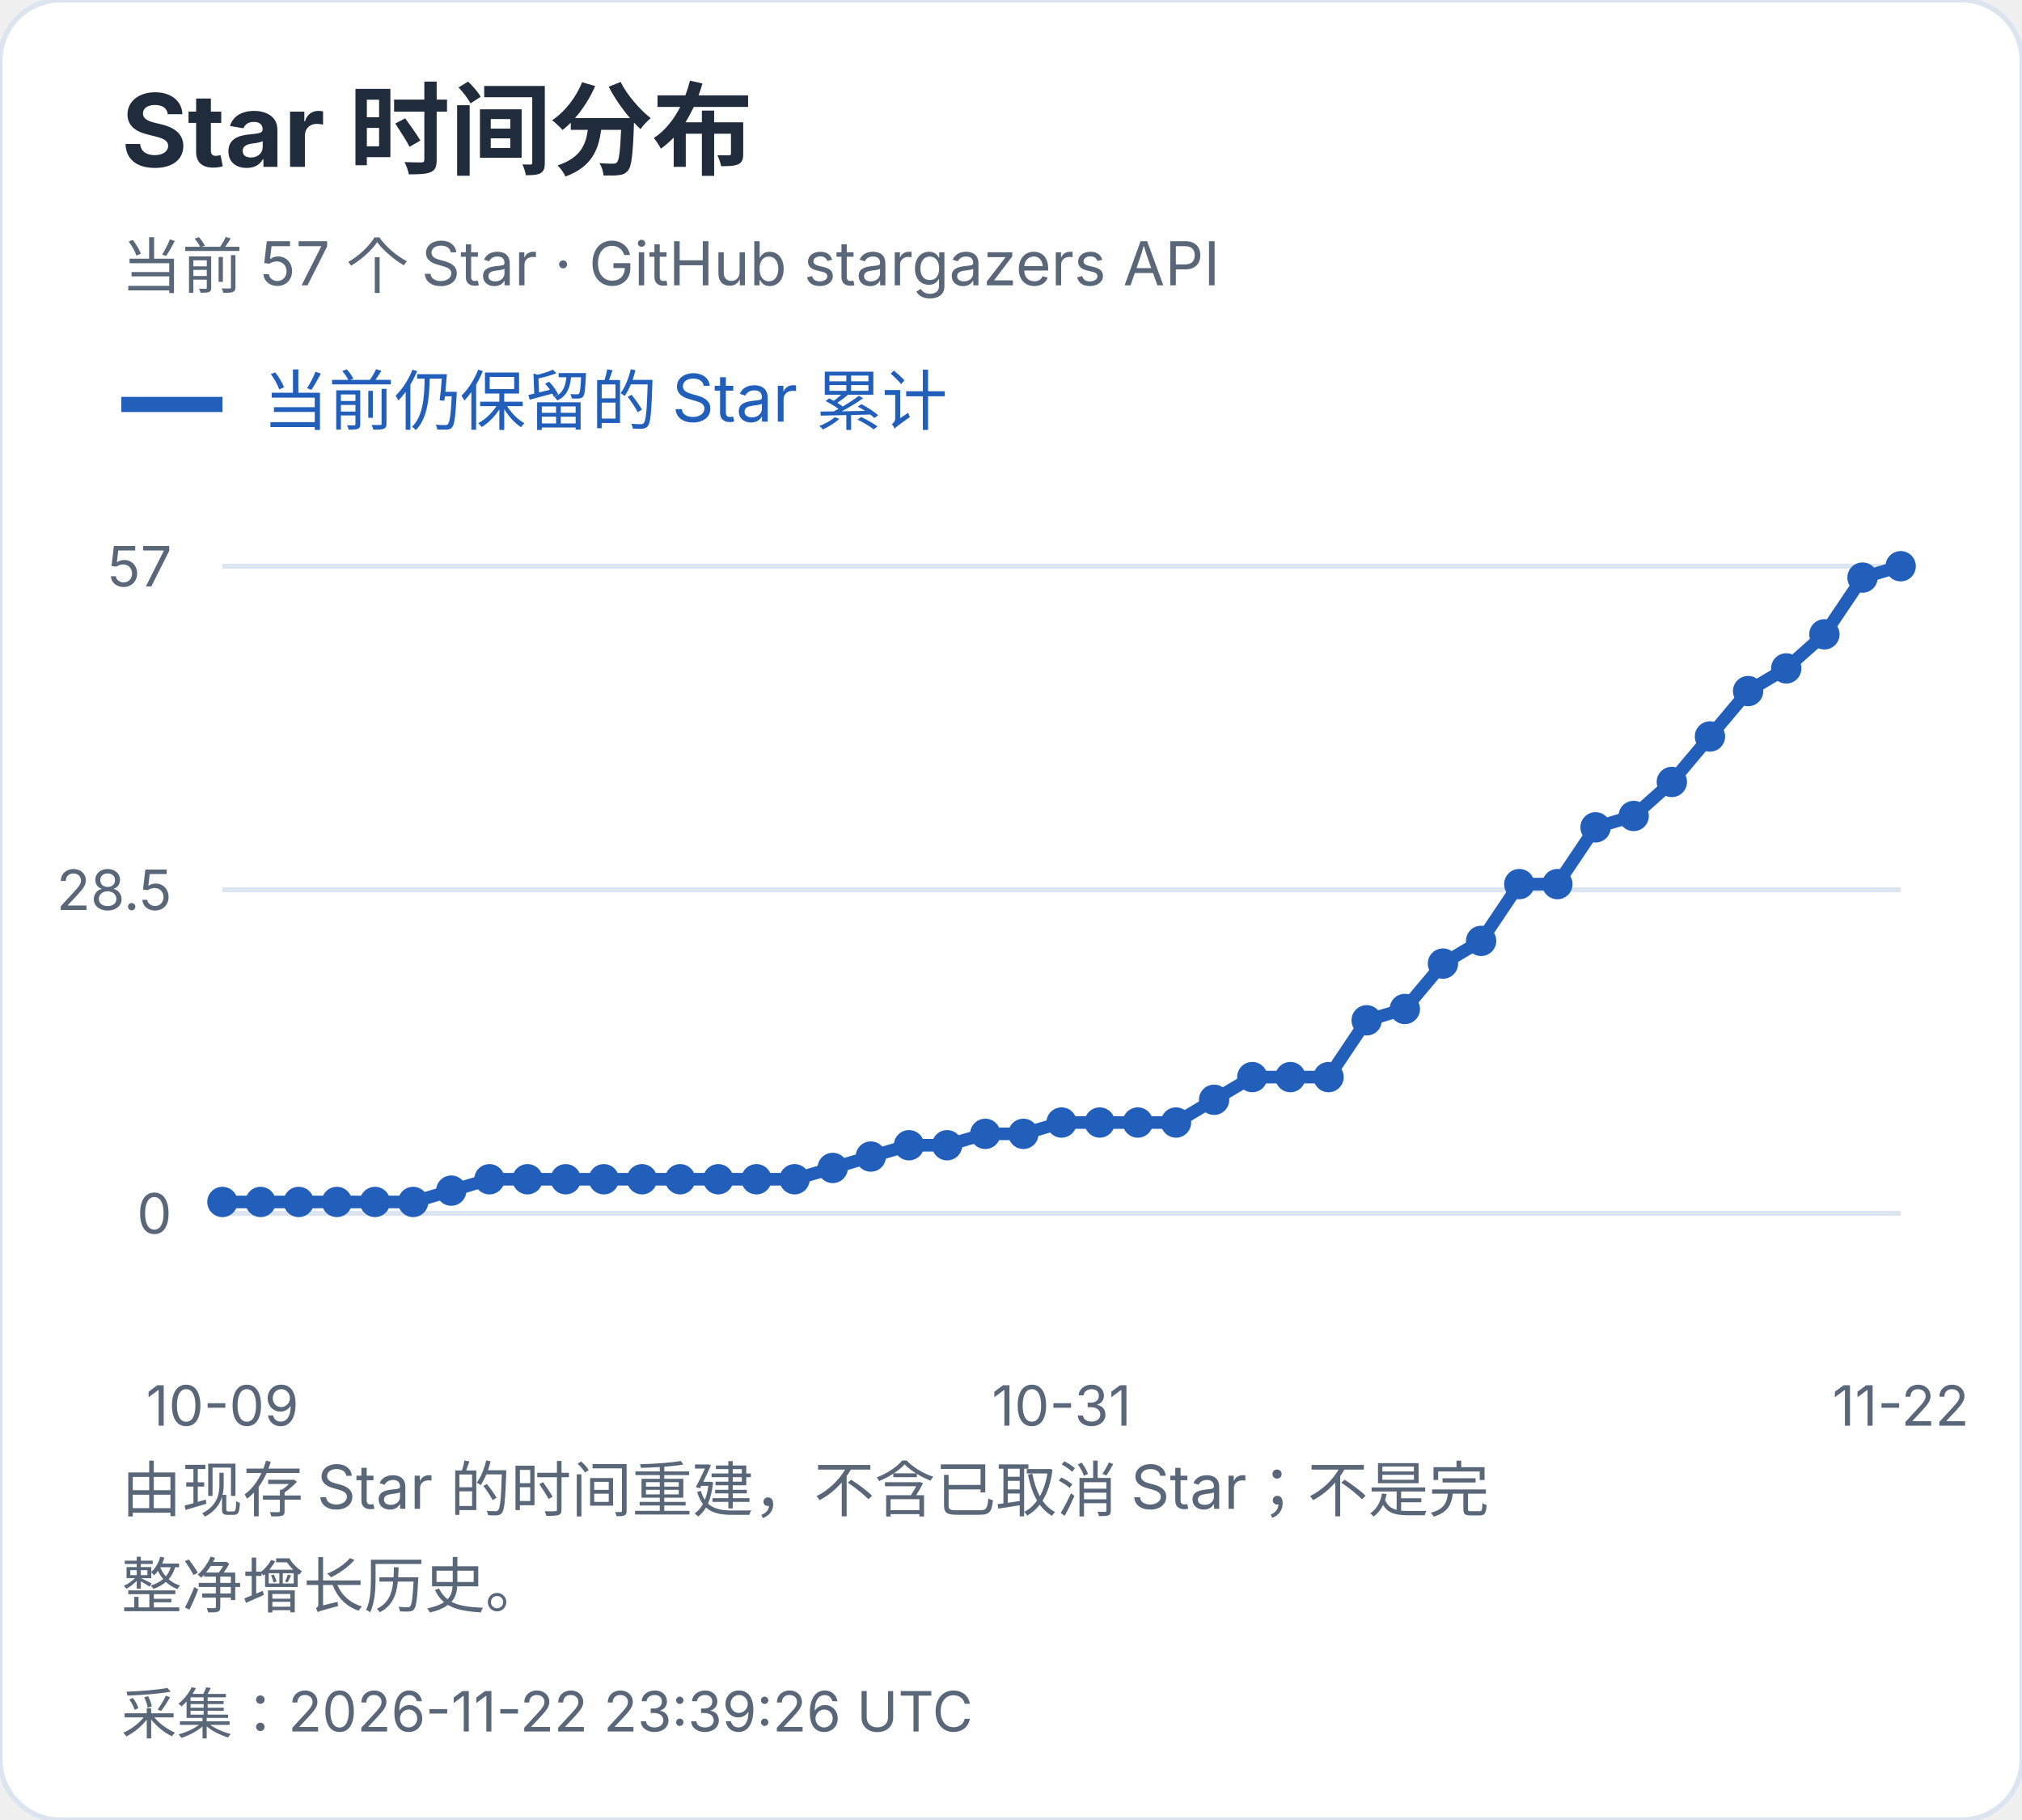
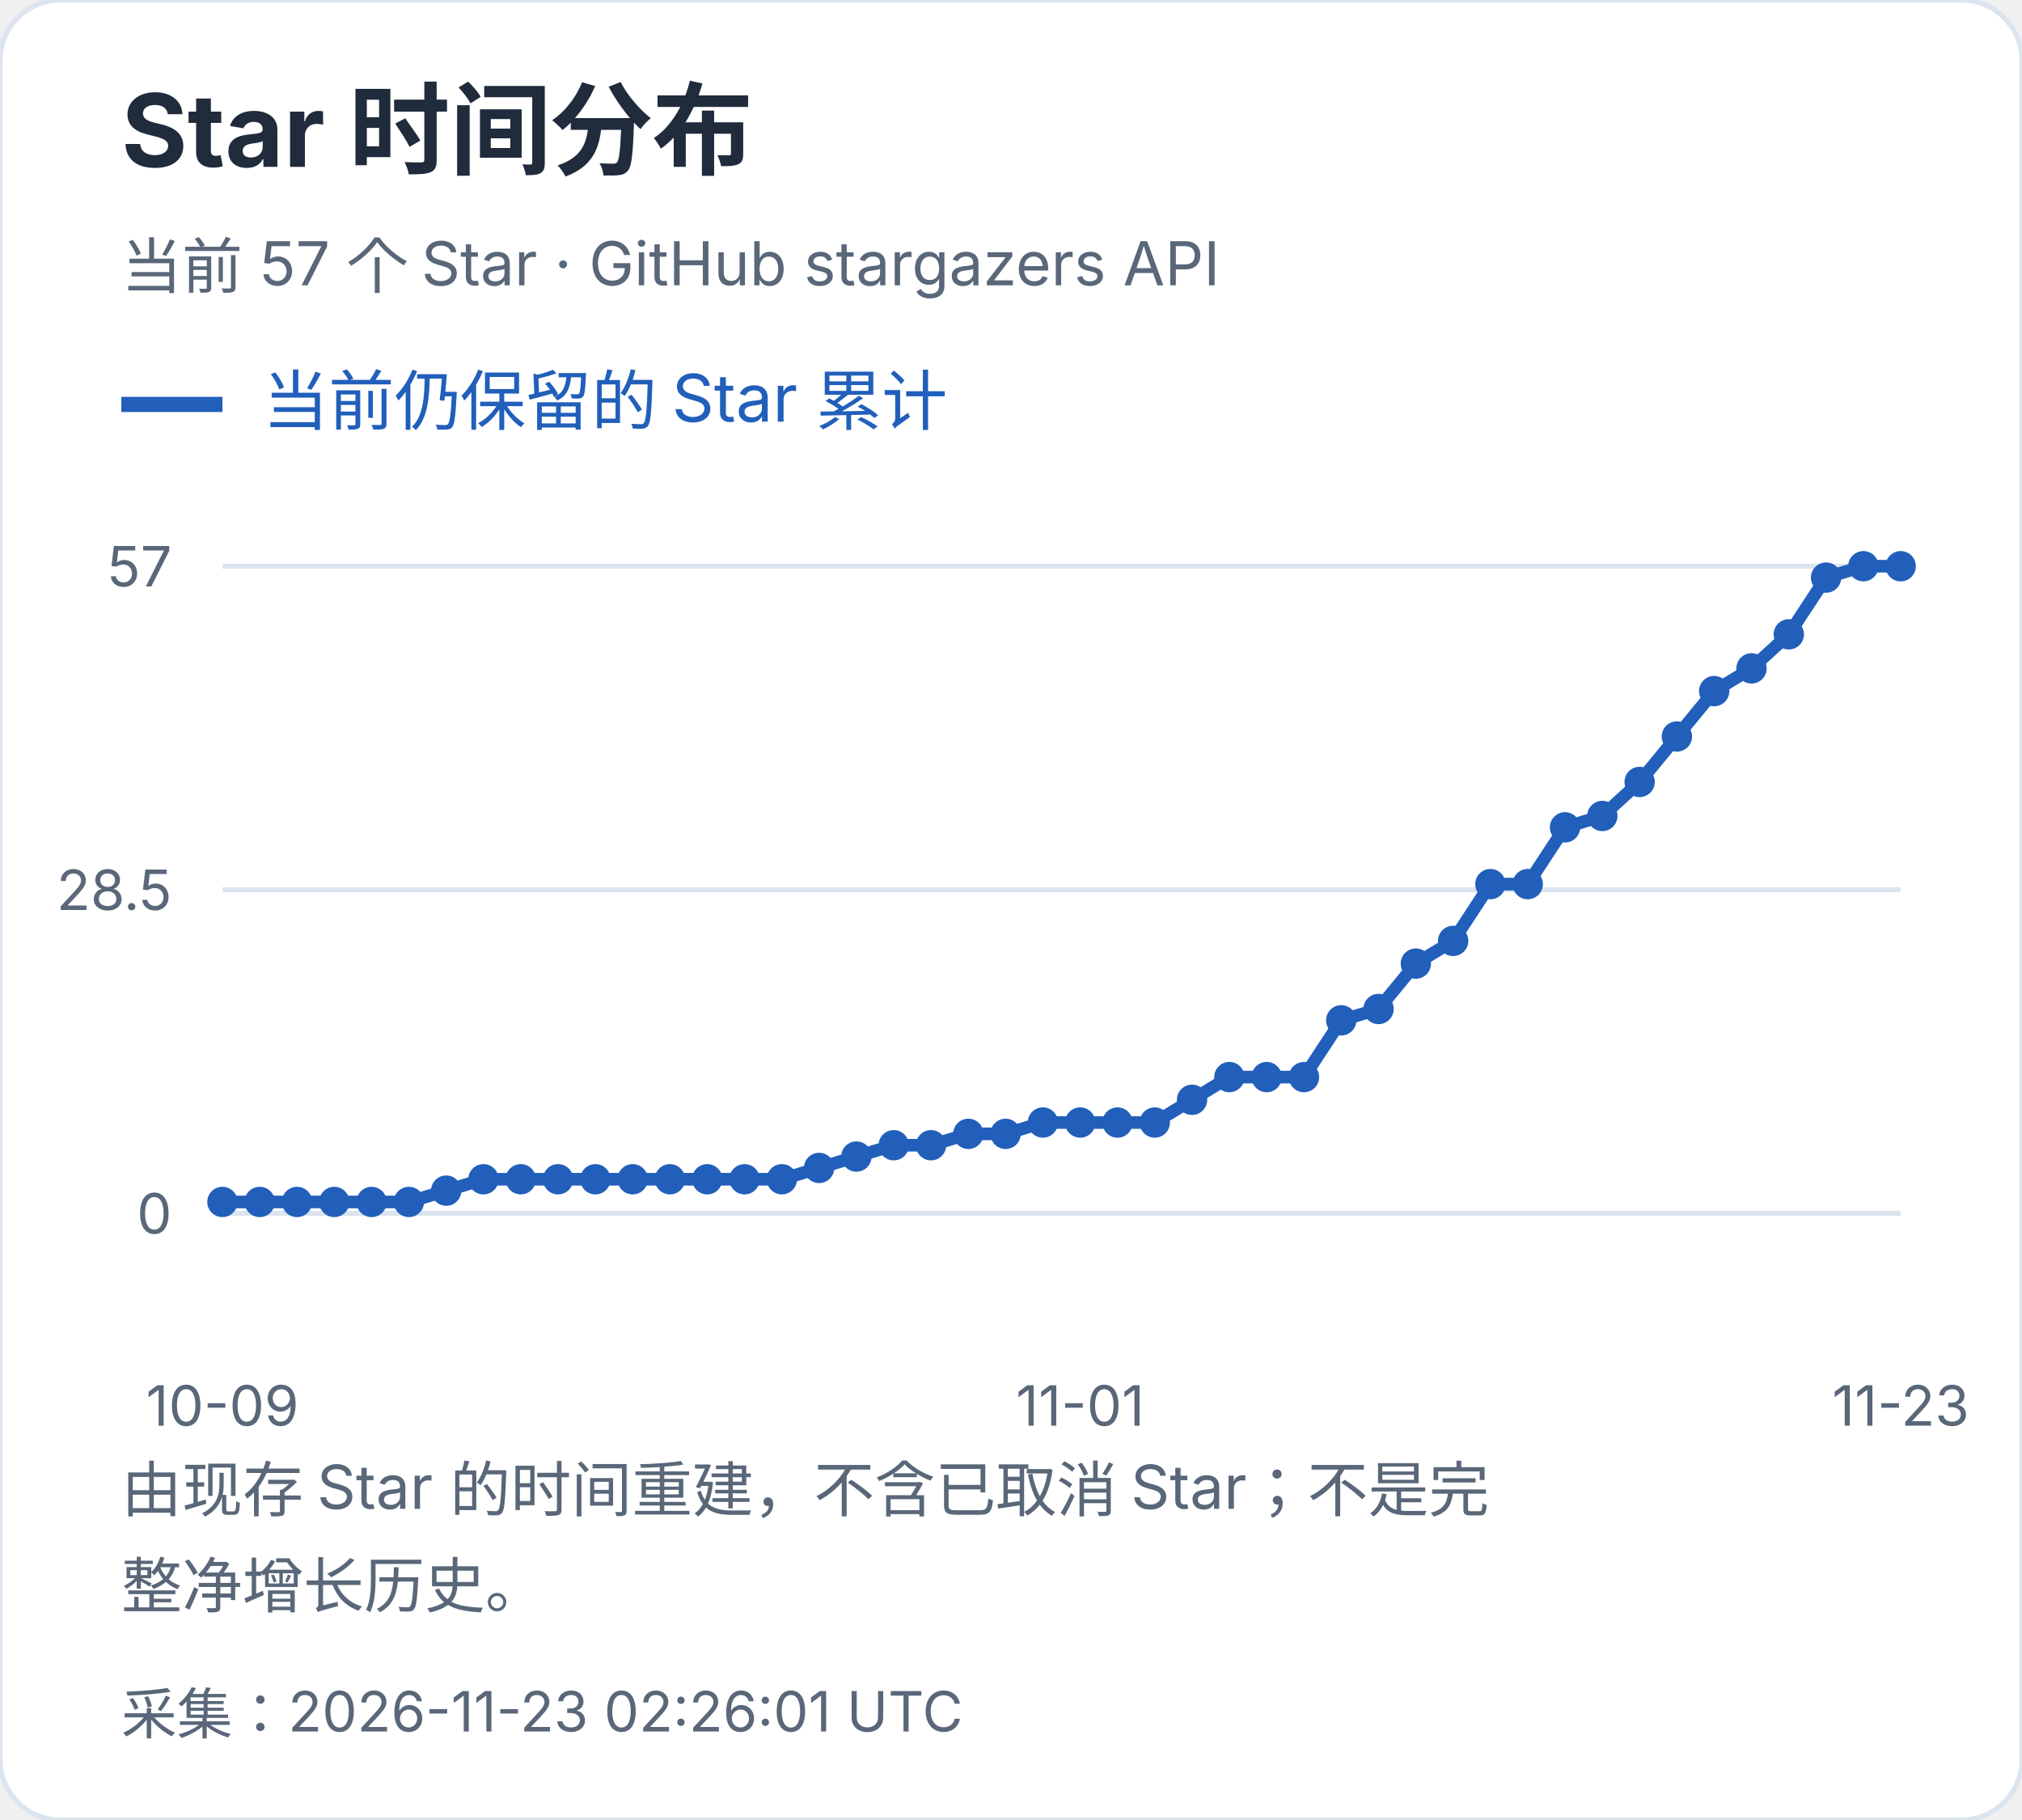
<svg xmlns="http://www.w3.org/2000/svg" width="400" height="360" viewBox="0 0 400 360" role="img" aria-label="Star 时间分布">
  <style>text{font-family:-apple-system,BlinkMacSystemFont,"Segoe UI","PingFang SC","Microsoft YaHei",sans-serif;font-variant-numeric:tabular-nums}</style>
  <rect width="400" height="360" rx="12" fill="white" stroke="#dce4ef" />
  <text x="24" y="33" font-size="20" fill="#202b3c" font-weight="650" text-anchor="start">Star 时间分布</text>
  <text x="24" y="57" font-size="12" fill="#596779" font-weight="400" text-anchor="start">当前 57 个 Star · GitHub stargazers API</text>
  <path d="M24 80h20" stroke="#215fbb" stroke-width="3" />
  <text x="52" y="84" font-size="13" fill="#215fbb" font-weight="400" text-anchor="start">当前仍保留的 Star 累计</text>
  <path d="M44 240.0H376" stroke="#dce4ef" />
  <text x="34" y="244.0" font-size="11" fill="#596779" font-weight="400" text-anchor="end">0</text>
  <path d="M44 176.0H376" stroke="#dce4ef" />
  <text x="34" y="180.0" font-size="11" fill="#596779" font-weight="400" text-anchor="end">28.5</text>
  <path d="M44 112.0H376" stroke="#dce4ef" />
  <text x="34" y="116.0" font-size="11" fill="#596779" font-weight="400" text-anchor="end">57</text>
  <circle cx="44.00" cy="237.75" r="3" fill="#215fbb" />
-   <circle cx="51.55" cy="237.75" r="3" fill="#215fbb" />
-   <circle cx="59.09" cy="237.75" r="3" fill="#215fbb" />
-   <circle cx="66.64" cy="237.75" r="3" fill="#215fbb" />
-   <circle cx="74.18" cy="237.75" r="3" fill="#215fbb" />
-   <circle cx="81.73" cy="237.75" r="3" fill="#215fbb" />
-   <circle cx="89.27" cy="235.51" r="3" fill="#215fbb" />
-   <circle cx="96.82" cy="233.26" r="3" fill="#215fbb" />
-   <circle cx="104.36" cy="233.26" r="3" fill="#215fbb" />
-   <circle cx="111.91" cy="233.26" r="3" fill="#215fbb" />
-   <circle cx="119.45" cy="233.26" r="3" fill="#215fbb" />
-   <circle cx="127.00" cy="233.26" r="3" fill="#215fbb" />
-   <circle cx="134.55" cy="233.26" r="3" fill="#215fbb" />
-   <circle cx="142.09" cy="233.26" r="3" fill="#215fbb" />
-   <circle cx="149.64" cy="233.26" r="3" fill="#215fbb" />
-   <circle cx="157.18" cy="233.26" r="3" fill="#215fbb" />
-   <circle cx="164.73" cy="231.02" r="3" fill="#215fbb" />
-   <circle cx="172.27" cy="228.77" r="3" fill="#215fbb" />
-   <circle cx="179.82" cy="226.53" r="3" fill="#215fbb" />
-   <circle cx="187.36" cy="226.53" r="3" fill="#215fbb" />
-   <circle cx="194.91" cy="224.28" r="3" fill="#215fbb" />
-   <circle cx="202.45" cy="224.28" r="3" fill="#215fbb" />
-   <circle cx="210.00" cy="222.04" r="3" fill="#215fbb" />
-   <circle cx="217.55" cy="222.04" r="3" fill="#215fbb" />
-   <circle cx="225.09" cy="222.04" r="3" fill="#215fbb" />
-   <circle cx="232.64" cy="222.04" r="3" fill="#215fbb" />
-   <circle cx="240.18" cy="217.54" r="3" fill="#215fbb" />
-   <circle cx="247.73" cy="213.05" r="3" fill="#215fbb" />
-   <circle cx="255.27" cy="213.05" r="3" fill="#215fbb" />
-   <circle cx="262.82" cy="213.05" r="3" fill="#215fbb" />
-   <circle cx="270.36" cy="201.82" r="3" fill="#215fbb" />
-   <circle cx="277.91" cy="199.58" r="3" fill="#215fbb" />
-   <circle cx="285.45" cy="190.60" r="3" fill="#215fbb" />
-   <circle cx="293.00" cy="186.11" r="3" fill="#215fbb" />
-   <circle cx="300.55" cy="174.88" r="3" fill="#215fbb" />
-   <circle cx="308.09" cy="174.88" r="3" fill="#215fbb" />
-   <circle cx="315.64" cy="163.65" r="3" fill="#215fbb" />
-   <circle cx="323.18" cy="161.40" r="3" fill="#215fbb" />
-   <circle cx="330.73" cy="154.67" r="3" fill="#215fbb" />
-   <circle cx="338.27" cy="145.68" r="3" fill="#215fbb" />
-   <circle cx="345.82" cy="136.70" r="3" fill="#215fbb" />
-   <circle cx="353.36" cy="132.21" r="3" fill="#215fbb" />
-   <circle cx="360.91" cy="125.47" r="3" fill="#215fbb" />
-   <circle cx="368.45" cy="114.25" r="3" fill="#215fbb" />
+   <circle cx="51.38" cy="237.75" r="3" fill="#215fbb" />
+   <circle cx="58.76" cy="237.75" r="3" fill="#215fbb" />
+   <circle cx="66.13" cy="237.75" r="3" fill="#215fbb" />
+   <circle cx="73.51" cy="237.75" r="3" fill="#215fbb" />
+   <circle cx="80.89" cy="237.75" r="3" fill="#215fbb" />
+   <circle cx="88.27" cy="235.51" r="3" fill="#215fbb" />
+   <circle cx="95.64" cy="233.26" r="3" fill="#215fbb" />
+   <circle cx="103.02" cy="233.26" r="3" fill="#215fbb" />
+   <circle cx="110.40" cy="233.26" r="3" fill="#215fbb" />
+   <circle cx="117.78" cy="233.26" r="3" fill="#215fbb" />
+   <circle cx="125.16" cy="233.26" r="3" fill="#215fbb" />
+   <circle cx="132.53" cy="233.26" r="3" fill="#215fbb" />
+   <circle cx="139.91" cy="233.26" r="3" fill="#215fbb" />
+   <circle cx="147.29" cy="233.26" r="3" fill="#215fbb" />
+   <circle cx="154.67" cy="233.26" r="3" fill="#215fbb" />
+   <circle cx="162.04" cy="231.02" r="3" fill="#215fbb" />
+   <circle cx="169.42" cy="228.77" r="3" fill="#215fbb" />
+   <circle cx="176.80" cy="226.53" r="3" fill="#215fbb" />
+   <circle cx="184.18" cy="226.53" r="3" fill="#215fbb" />
+   <circle cx="191.56" cy="224.28" r="3" fill="#215fbb" />
+   <circle cx="198.93" cy="224.28" r="3" fill="#215fbb" />
+   <circle cx="206.31" cy="222.04" r="3" fill="#215fbb" />
+   <circle cx="213.69" cy="222.04" r="3" fill="#215fbb" />
+   <circle cx="221.07" cy="222.04" r="3" fill="#215fbb" />
+   <circle cx="228.44" cy="222.04" r="3" fill="#215fbb" />
+   <circle cx="235.82" cy="217.54" r="3" fill="#215fbb" />
+   <circle cx="243.20" cy="213.05" r="3" fill="#215fbb" />
+   <circle cx="250.58" cy="213.05" r="3" fill="#215fbb" />
+   <circle cx="257.96" cy="213.05" r="3" fill="#215fbb" />
+   <circle cx="265.33" cy="201.82" r="3" fill="#215fbb" />
+   <circle cx="272.71" cy="199.58" r="3" fill="#215fbb" />
+   <circle cx="280.09" cy="190.60" r="3" fill="#215fbb" />
+   <circle cx="287.47" cy="186.11" r="3" fill="#215fbb" />
+   <circle cx="294.84" cy="174.88" r="3" fill="#215fbb" />
+   <circle cx="302.22" cy="174.88" r="3" fill="#215fbb" />
+   <circle cx="309.60" cy="163.65" r="3" fill="#215fbb" />
+   <circle cx="316.98" cy="161.40" r="3" fill="#215fbb" />
+   <circle cx="324.36" cy="154.67" r="3" fill="#215fbb" />
+   <circle cx="331.73" cy="145.68" r="3" fill="#215fbb" />
+   <circle cx="339.11" cy="136.70" r="3" fill="#215fbb" />
+   <circle cx="346.49" cy="132.21" r="3" fill="#215fbb" />
+   <circle cx="353.87" cy="125.47" r="3" fill="#215fbb" />
+   <circle cx="361.24" cy="114.25" r="3" fill="#215fbb" />
+   <circle cx="368.62" cy="112.00" r="3" fill="#215fbb" />
  <circle cx="376.00" cy="112.00" r="3" fill="#215fbb" />
-   <polyline points="44.00,237.75 51.55,237.75 59.09,237.75 66.64,237.75 74.18,237.75 81.73,237.75 89.27,235.51 96.82,233.26 104.36,233.26 111.91,233.26 119.45,233.26 127.00,233.26 134.55,233.26 142.09,233.26 149.64,233.26 157.18,233.26 164.73,231.02 172.27,228.77 179.82,226.53 187.36,226.53 194.91,224.28 202.45,224.28 210.00,222.04 217.55,222.04 225.09,222.04 232.64,222.04 240.18,217.54 247.73,213.05 255.27,213.05 262.82,213.05 270.36,201.82 277.91,199.58 285.45,190.60 293.00,186.11 300.55,174.88 308.09,174.88 315.64,163.65 323.18,161.40 330.73,154.67 338.27,145.68 345.82,136.70 353.36,132.21 360.91,125.47 368.45,114.25 376.00,112.00" fill="none" stroke="#215fbb" stroke-width="2.5" />
+   <polyline points="44.00,237.75 51.38,237.75 58.76,237.75 66.13,237.75 73.51,237.75 80.89,237.75 88.27,235.51 95.64,233.26 103.02,233.26 110.40,233.26 117.78,233.26 125.16,233.26 132.53,233.26 139.91,233.26 147.29,233.26 154.67,233.26 162.04,231.02 169.42,228.77 176.80,226.53 184.18,226.53 191.56,224.28 198.93,224.28 206.31,222.04 213.69,222.04 221.07,222.04 228.44,222.04 235.82,217.54 243.20,213.05 250.58,213.05 257.96,213.05 265.33,201.82 272.71,199.58 280.09,190.60 287.47,186.11 294.84,174.88 302.22,174.88 309.60,163.65 316.98,161.40 324.36,154.67 331.73,145.68 339.11,136.70 346.49,132.21 353.87,125.47 361.24,114.25 368.62,112.00 376.00,112.00" fill="none" stroke="#215fbb" stroke-width="2.5" />
  <text x="44.0" y="282" font-size="11" fill="#596779" font-weight="400" text-anchor="middle">10-09</text>
-   <text x="210.0" y="282" font-size="11" fill="#596779" font-weight="400" text-anchor="middle">10-31</text>
-   <text x="376.0" y="282" font-size="11" fill="#596779" font-weight="400" text-anchor="middle">11-22</text>
+   <text x="213.689" y="282" font-size="11" fill="#596779" font-weight="400" text-anchor="middle">11-01</text>
+   <text x="376.0" y="282" font-size="11" fill="#596779" font-weight="400" text-anchor="middle">11-23</text>
  <text x="24" y="299" font-size="12" fill="#596779" font-weight="400" text-anchor="start">由现存 Star 的时间重建，不含已取消 Star；不是完</text>
  <text x="24" y="318" font-size="12" fill="#596779" font-weight="400" text-anchor="start">整净增长历史。</text>
-   <text x="24" y="343" font-size="11" fill="#596779" font-weight="400" text-anchor="start">采集：2026-11-22 23:39:26 UTC</text>
+   <text x="24" y="343" font-size="11" fill="#596779" font-weight="400" text-anchor="start">采集：2026-11-23 02:26:01 UTC</text>
</svg>
